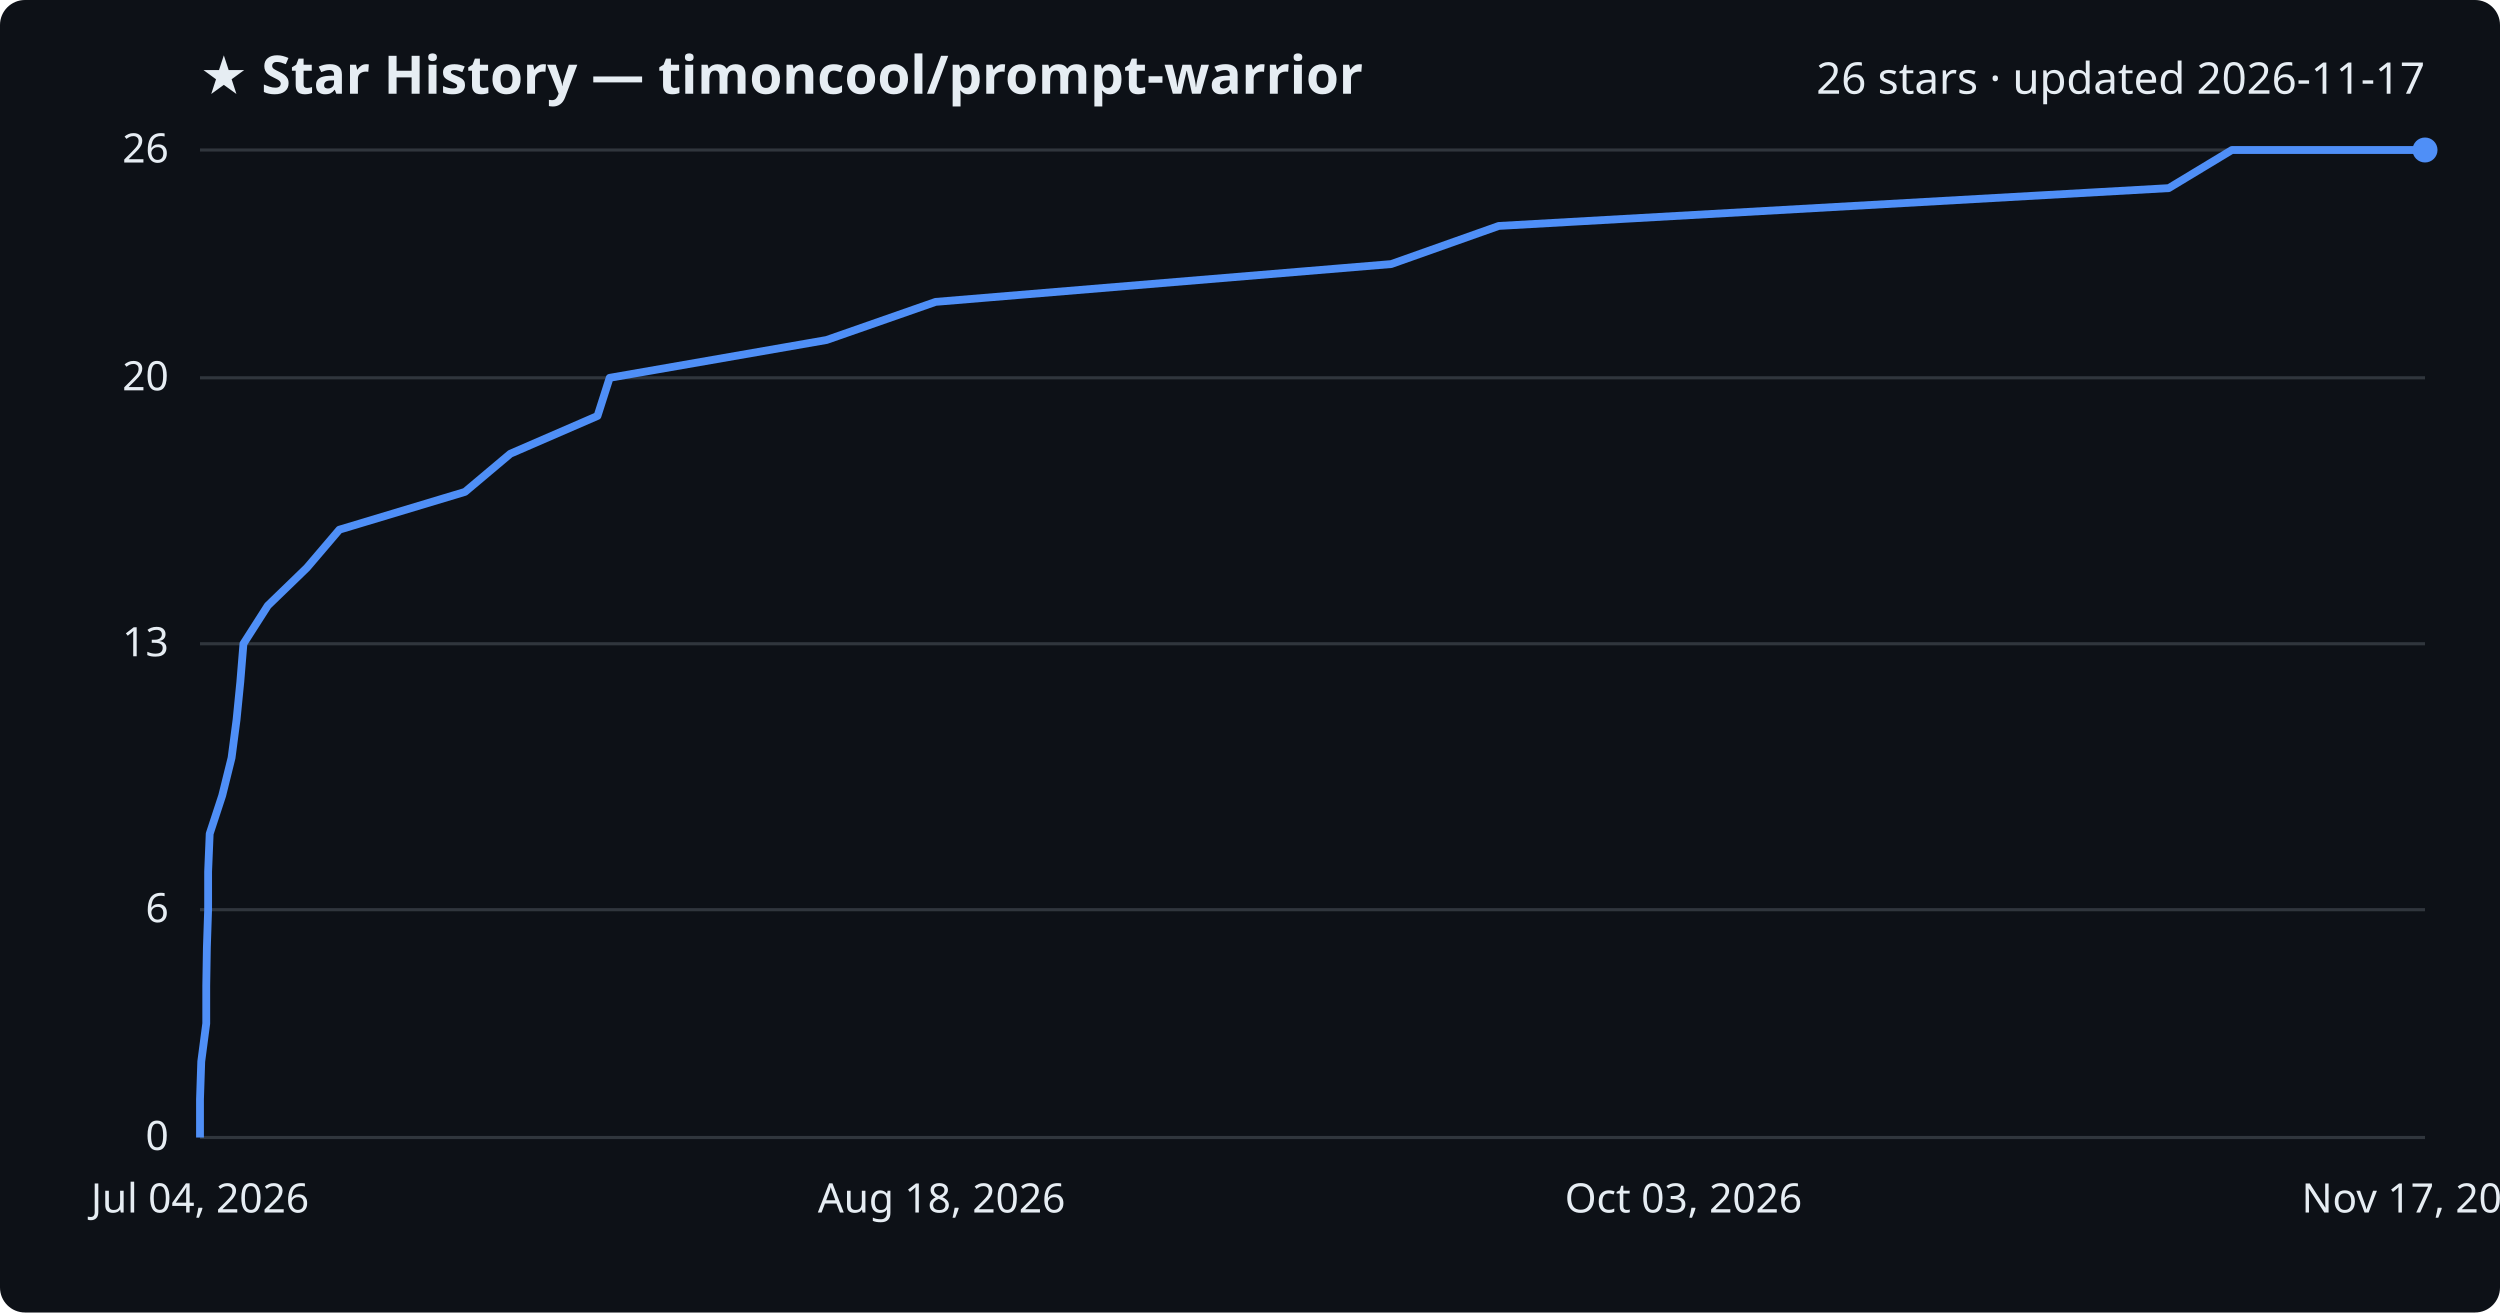
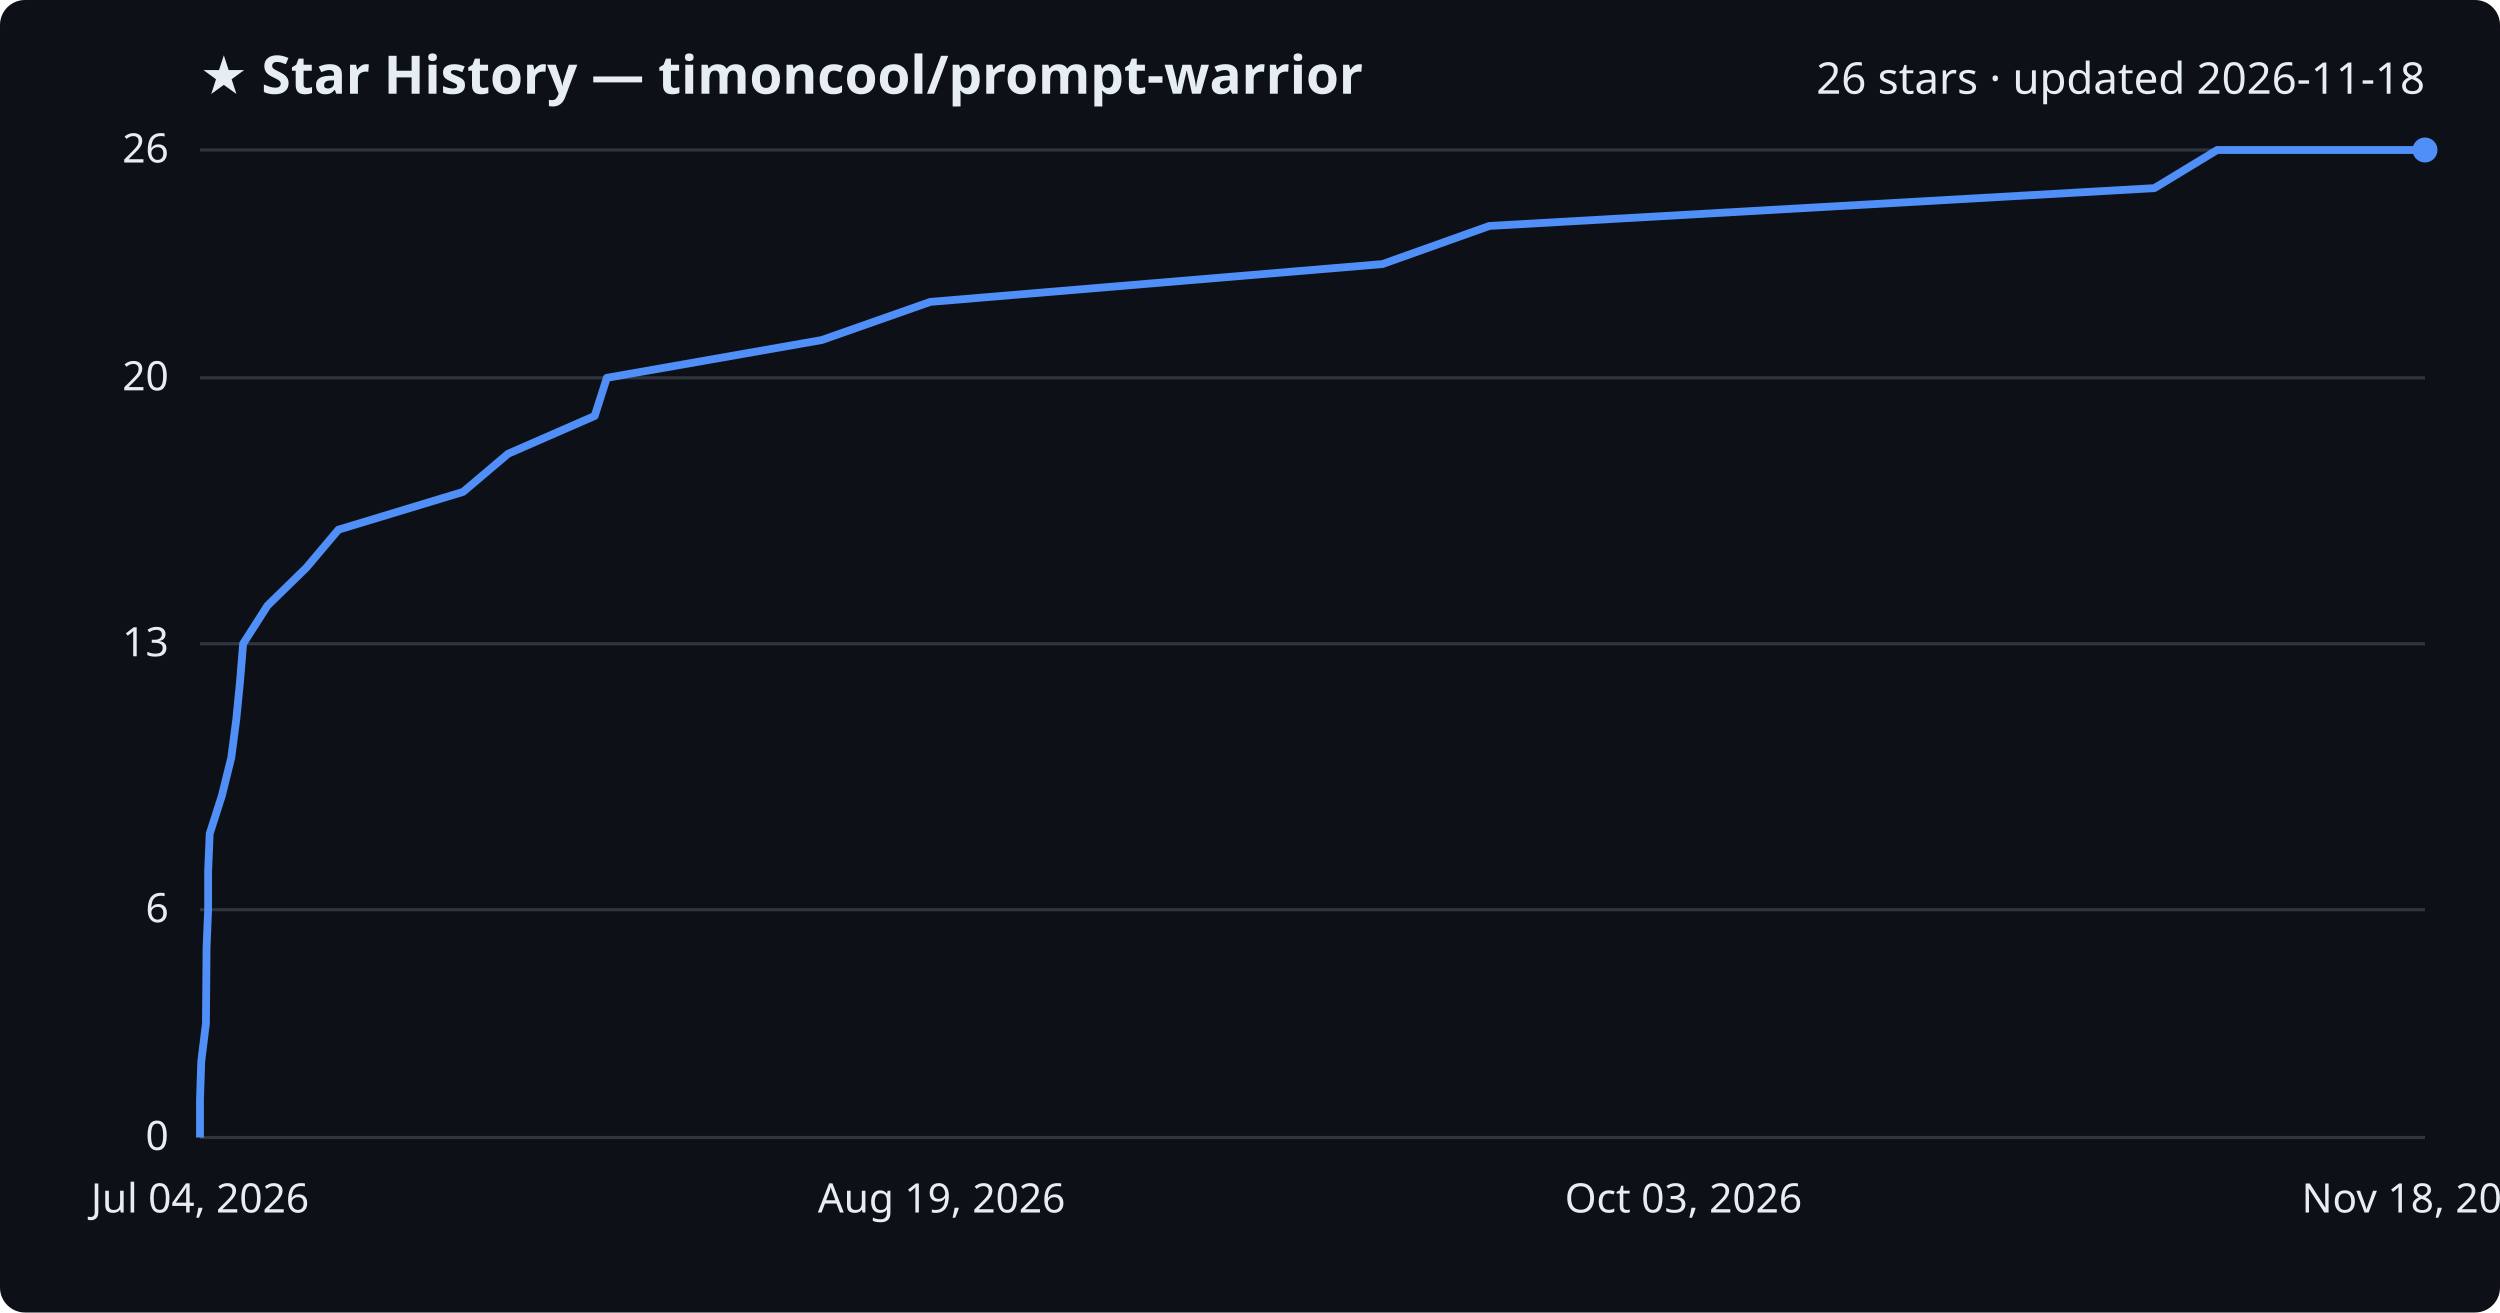
<svg xmlns="http://www.w3.org/2000/svg" viewBox="0 0 800 420" font-family="Segoe UI, sans-serif">
  <rect width="800" height="420" fill="#0d1117" rx="8" />
  <text x="64" y="30" fill="#e6edf3" font-size="17" font-weight="700">★ Star History — timoncool/prompt-warrior</text>
-   <text x="776" y="30" fill="#e6edf3" font-size="14" text-anchor="end">26 stars · updated 2026-11-17</text>
+   <text x="776" y="30" fill="#e6edf3" font-size="14" text-anchor="end">26 stars · updated 2026-11-18</text>
  <line x1="64" y1="364.0" x2="776" y2="364.0" stroke="#30363d" stroke-width="1" />
  <text x="54" y="368.0" fill="#e6edf3" font-size="13" text-anchor="end">0</text>
  <line x1="64" y1="291.1" x2="776" y2="291.1" stroke="#30363d" stroke-width="1" />
  <text x="54" y="295.1" fill="#e6edf3" font-size="13" text-anchor="end">6</text>
  <line x1="64" y1="206.0" x2="776" y2="206.0" stroke="#30363d" stroke-width="1" />
  <text x="54" y="210.0" fill="#e6edf3" font-size="13" text-anchor="end">13</text>
  <line x1="64" y1="120.9" x2="776" y2="120.9" stroke="#30363d" stroke-width="1" />
  <text x="54" y="124.9" fill="#e6edf3" font-size="13" text-anchor="end">20</text>
  <line x1="64" y1="48.0" x2="776" y2="48.0" stroke="#30363d" stroke-width="1" />
  <text x="54" y="52.0" fill="#e6edf3" font-size="13" text-anchor="end">26</text>
-   <path d="M64.0,364.0 L64.0,351.8 L64.4,339.7 L66.0,327.5 L66.0,315.4 L66.2,303.2 L66.6,291.1 L66.6,278.9 L67.1,266.8 L71.1,254.6 L74.1,242.5 L75.7,230.3 L76.9,218.2 L77.9,206.0 L85.7,193.8 L98.2,181.7 L108.6,169.5 L148.8,157.4 L163.3,145.2 L191.2,133.1 L195.1,120.9 L264.5,108.8 L299.4,96.6 L445.2,84.5 L479.6,72.3 L694.0,60.2 L714.2,48.0 L776.0,48.0" fill="none" stroke="#4f8ff7" stroke-width="2.5" stroke-linejoin="round" />
+   <path d="M64.0,364.0 L64.0,351.8 L64.4,339.7 L65.9,327.5 L66.0,315.4 L66.1,303.2 L66.6,291.1 L66.6,278.9 L67.1,266.8 L71.0,254.6 L74.0,242.5 L75.6,230.3 L76.8,218.2 L77.8,206.0 L85.6,193.8 L98.0,181.7 L108.3,169.5 L148.2,157.4 L162.6,145.2 L190.3,133.1 L194.2,120.9 L263.0,108.8 L297.7,96.6 L442.4,84.5 L476.6,72.3 L689.4,60.2 L709.5,48.0 L776.0,48.0" fill="none" stroke="#4f8ff7" stroke-width="2.5" stroke-linejoin="round" />
  <circle cx="776.0" cy="48.0" r="4" fill="#4f8ff7" />
  <text x="64.0" y="388" fill="#e6edf3" font-size="13" text-anchor="middle">Jul 04, 2026</text>
-   <text x="301.3" y="388" fill="#e6edf3" font-size="13" text-anchor="middle">Aug 18, 2026</text>
+   <text x="301.3" y="388" fill="#e6edf3" font-size="13" text-anchor="middle">Aug 19, 2026</text>
  <text x="538.7" y="388" fill="#e6edf3" font-size="13" text-anchor="middle">Oct 03, 2026</text>
-   <text x="776.0" y="388" fill="#e6edf3" font-size="13" text-anchor="middle">Nov 17, 2026</text>
+   <text x="776.0" y="388" fill="#e6edf3" font-size="13" text-anchor="middle">Nov 18, 2026</text>
</svg>
